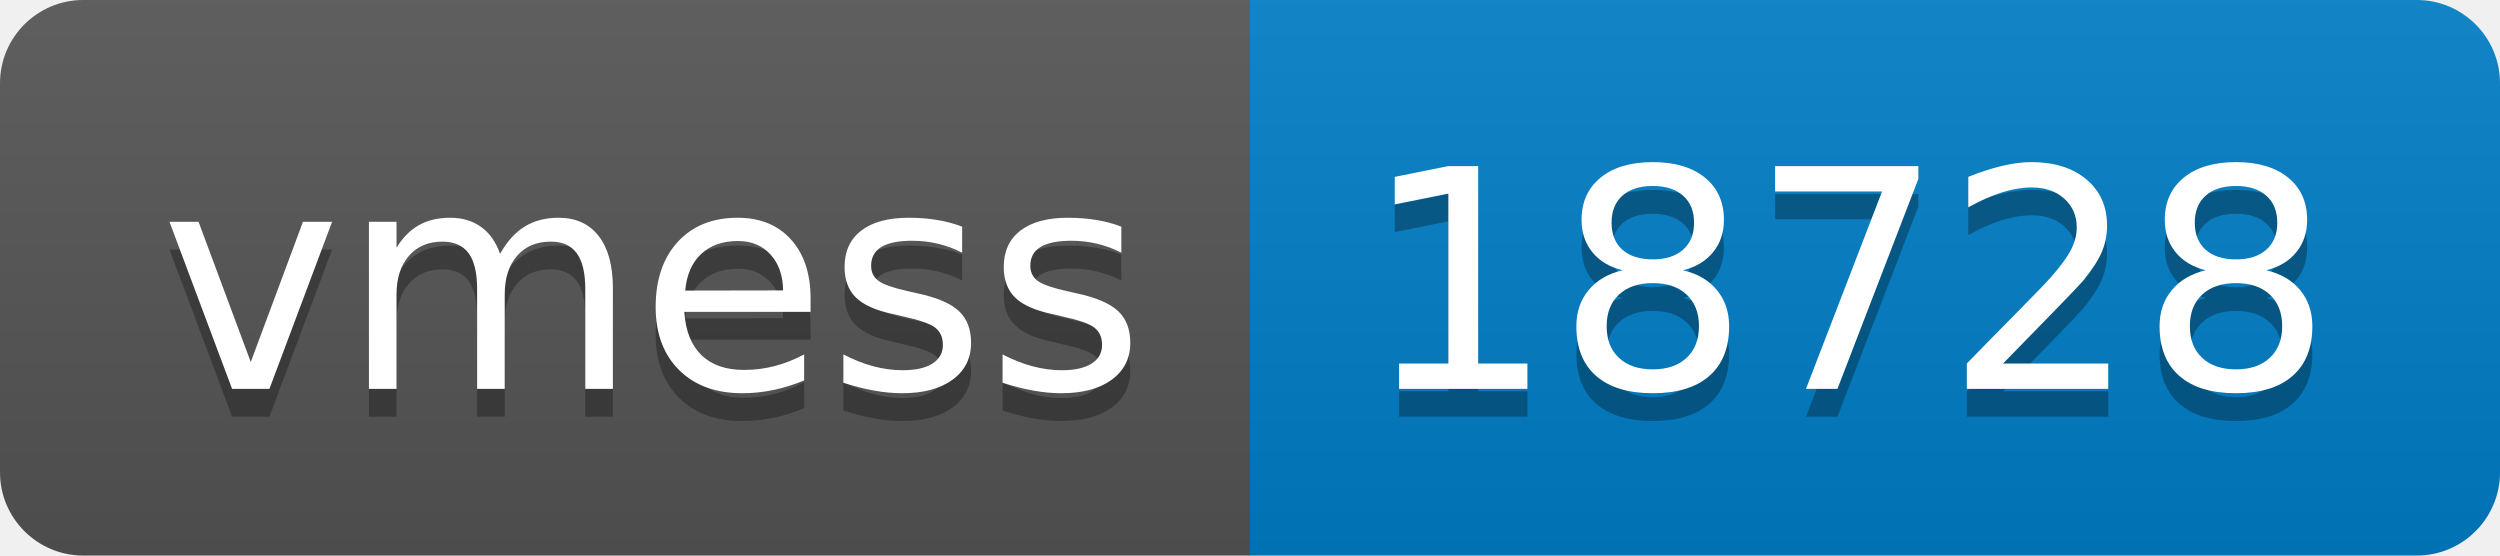
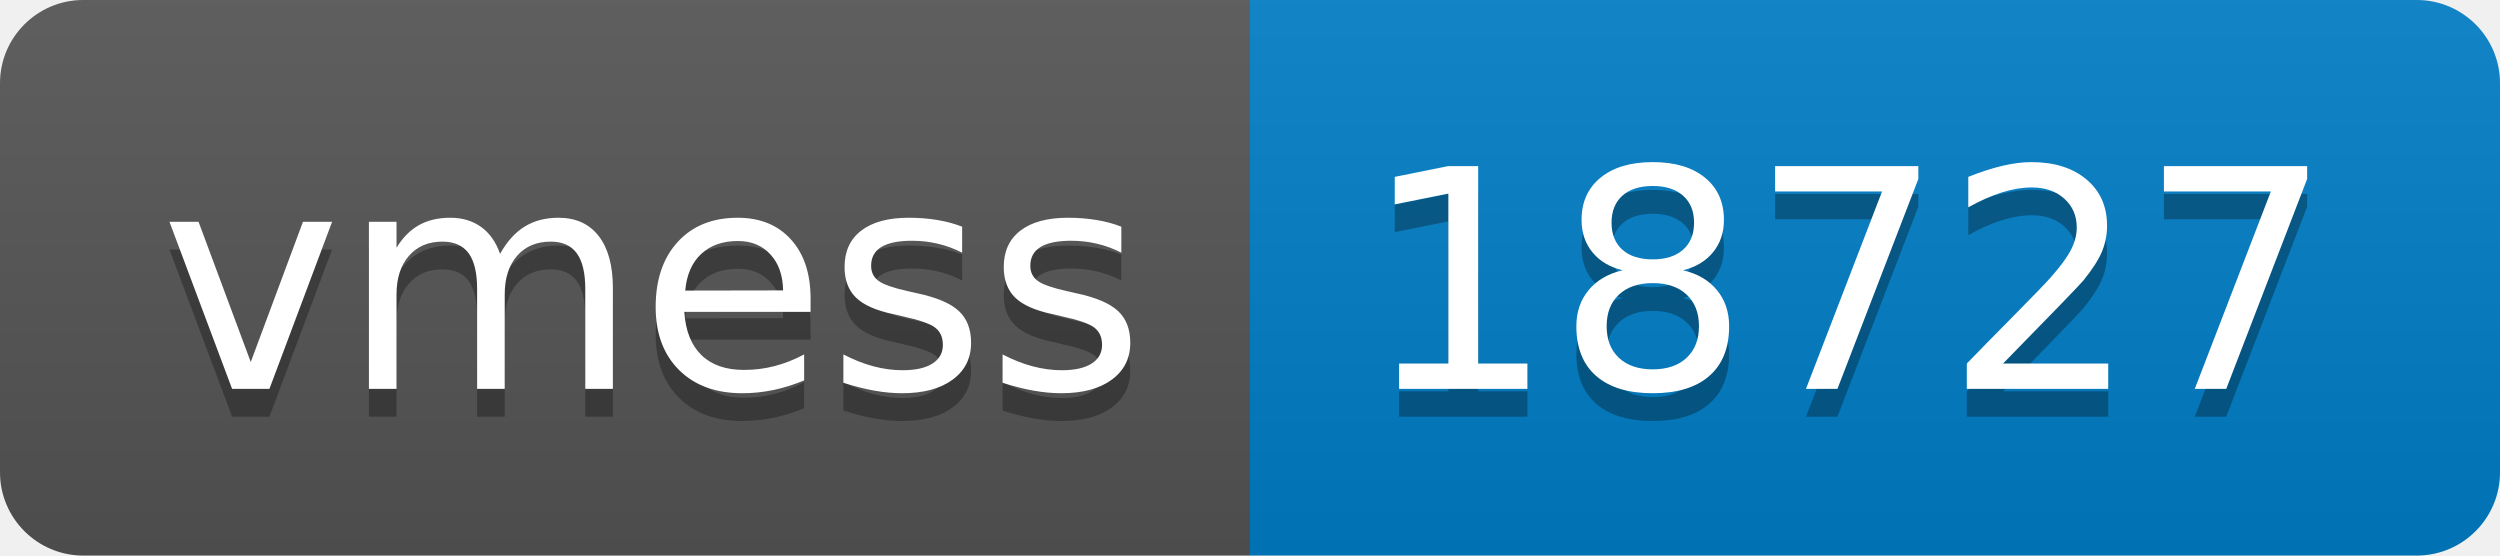
- <svg xmlns="http://www.w3.org/2000/svg" width="90" height="20" role="img" aria-label="vmess: 18728">
+ <svg xmlns="http://www.w3.org/2000/svg" width="90" height="20" role="img" aria-label="vmess: 18727">
  <linearGradient id="s" x2="0" y2="100%">
    <stop offset="0" stop-color="#bbb" stop-opacity=".1" />
    <stop offset="1" stop-opacity=".1" />
  </linearGradient>
  <clipPath id="r">
    <rect width="90" height="20" rx="3" fill="#fff" />
  </clipPath>
  <g clip-path="url(#r)">
    <rect width="45" height="20" fill="#555" />
    <rect x="45" width="45" height="20" fill="#007ec6" />
    <rect width="90" height="20" fill="url(#s)" />
  </g>
  <g fill="#fff" text-anchor="middle" font-family="Verdana,Geneva,DejaVu Sans,sans-serif" text-rendering="geometricPrecision" font-size="110">
    <text aria-hidden="true" x="235" y="150" fill="#010101" fill-opacity=".3" transform="scale(.1)" textLength="350">vmess</text>
    <text x="235" y="140" transform="scale(.1)" fill="#fff" textLength="350">vmess</text>
-     <text aria-hidden="true" x="665" y="150" fill="#010101" fill-opacity=".3" transform="scale(.1)" textLength="350">18728</text>
-     <text x="665" y="140" transform="scale(.1)" fill="#fff" textLength="350">18728</text>
+     <text aria-hidden="true" x="665" y="150" fill="#010101" fill-opacity=".3" transform="scale(.1)" textLength="350">18727</text>
+     <text x="665" y="140" transform="scale(.1)" fill="#fff" textLength="350">18727</text>
  </g>
</svg>
